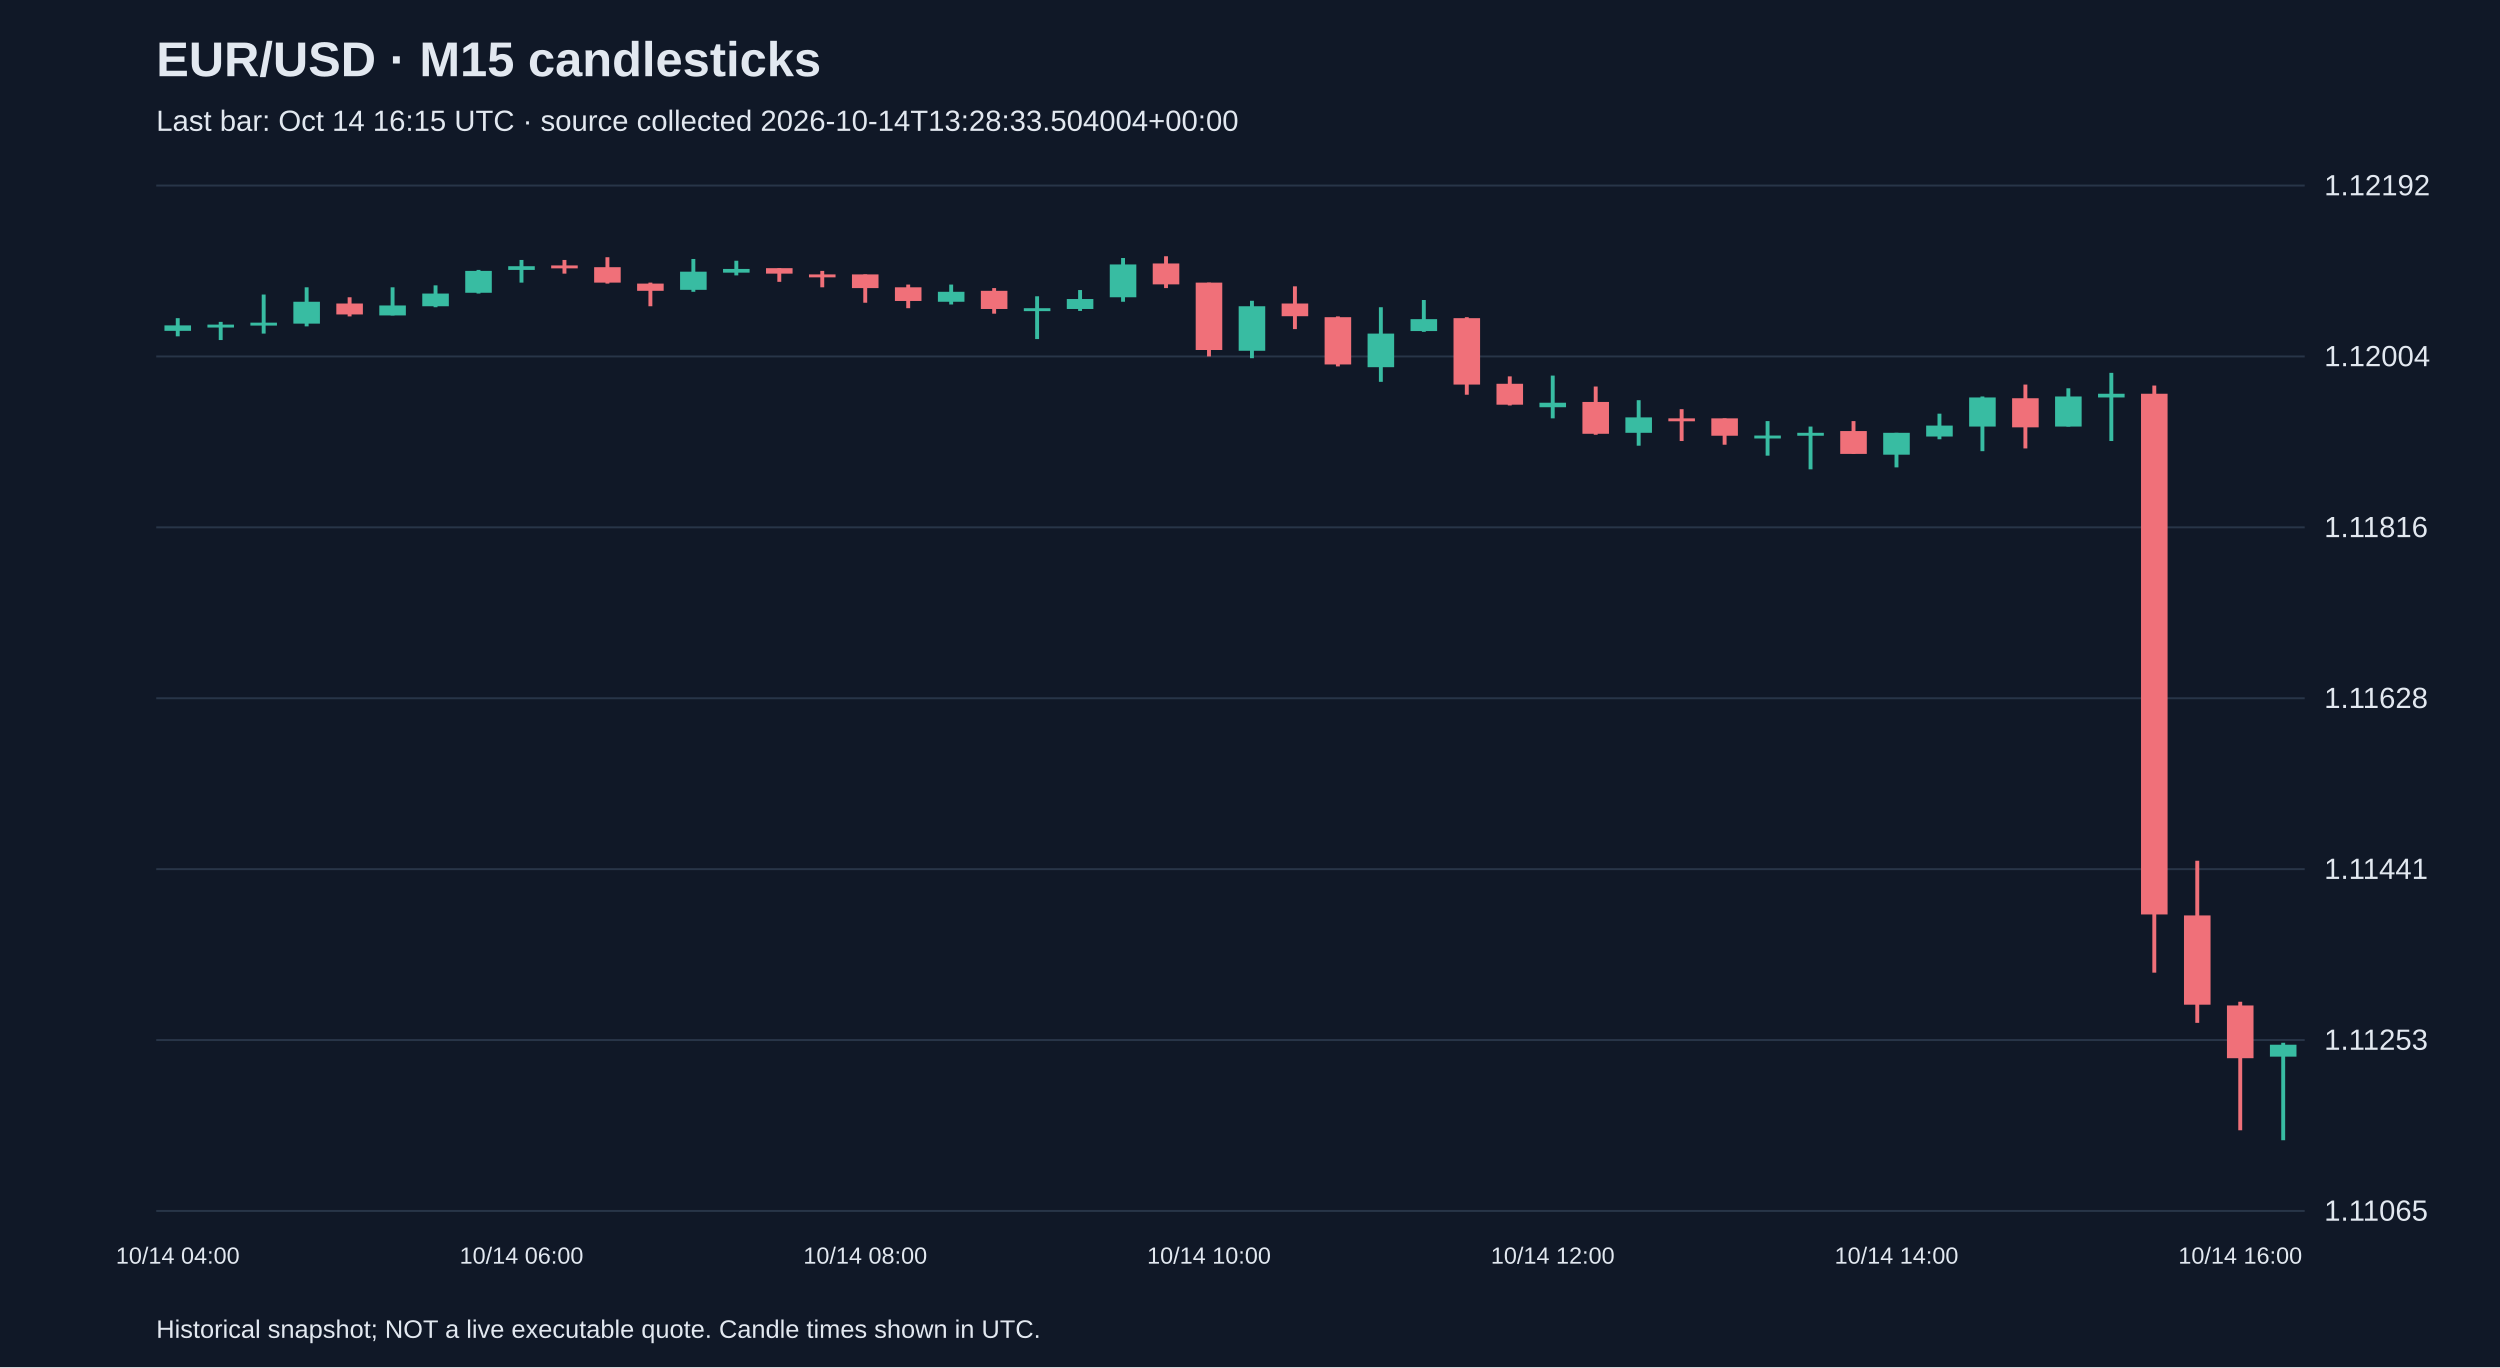
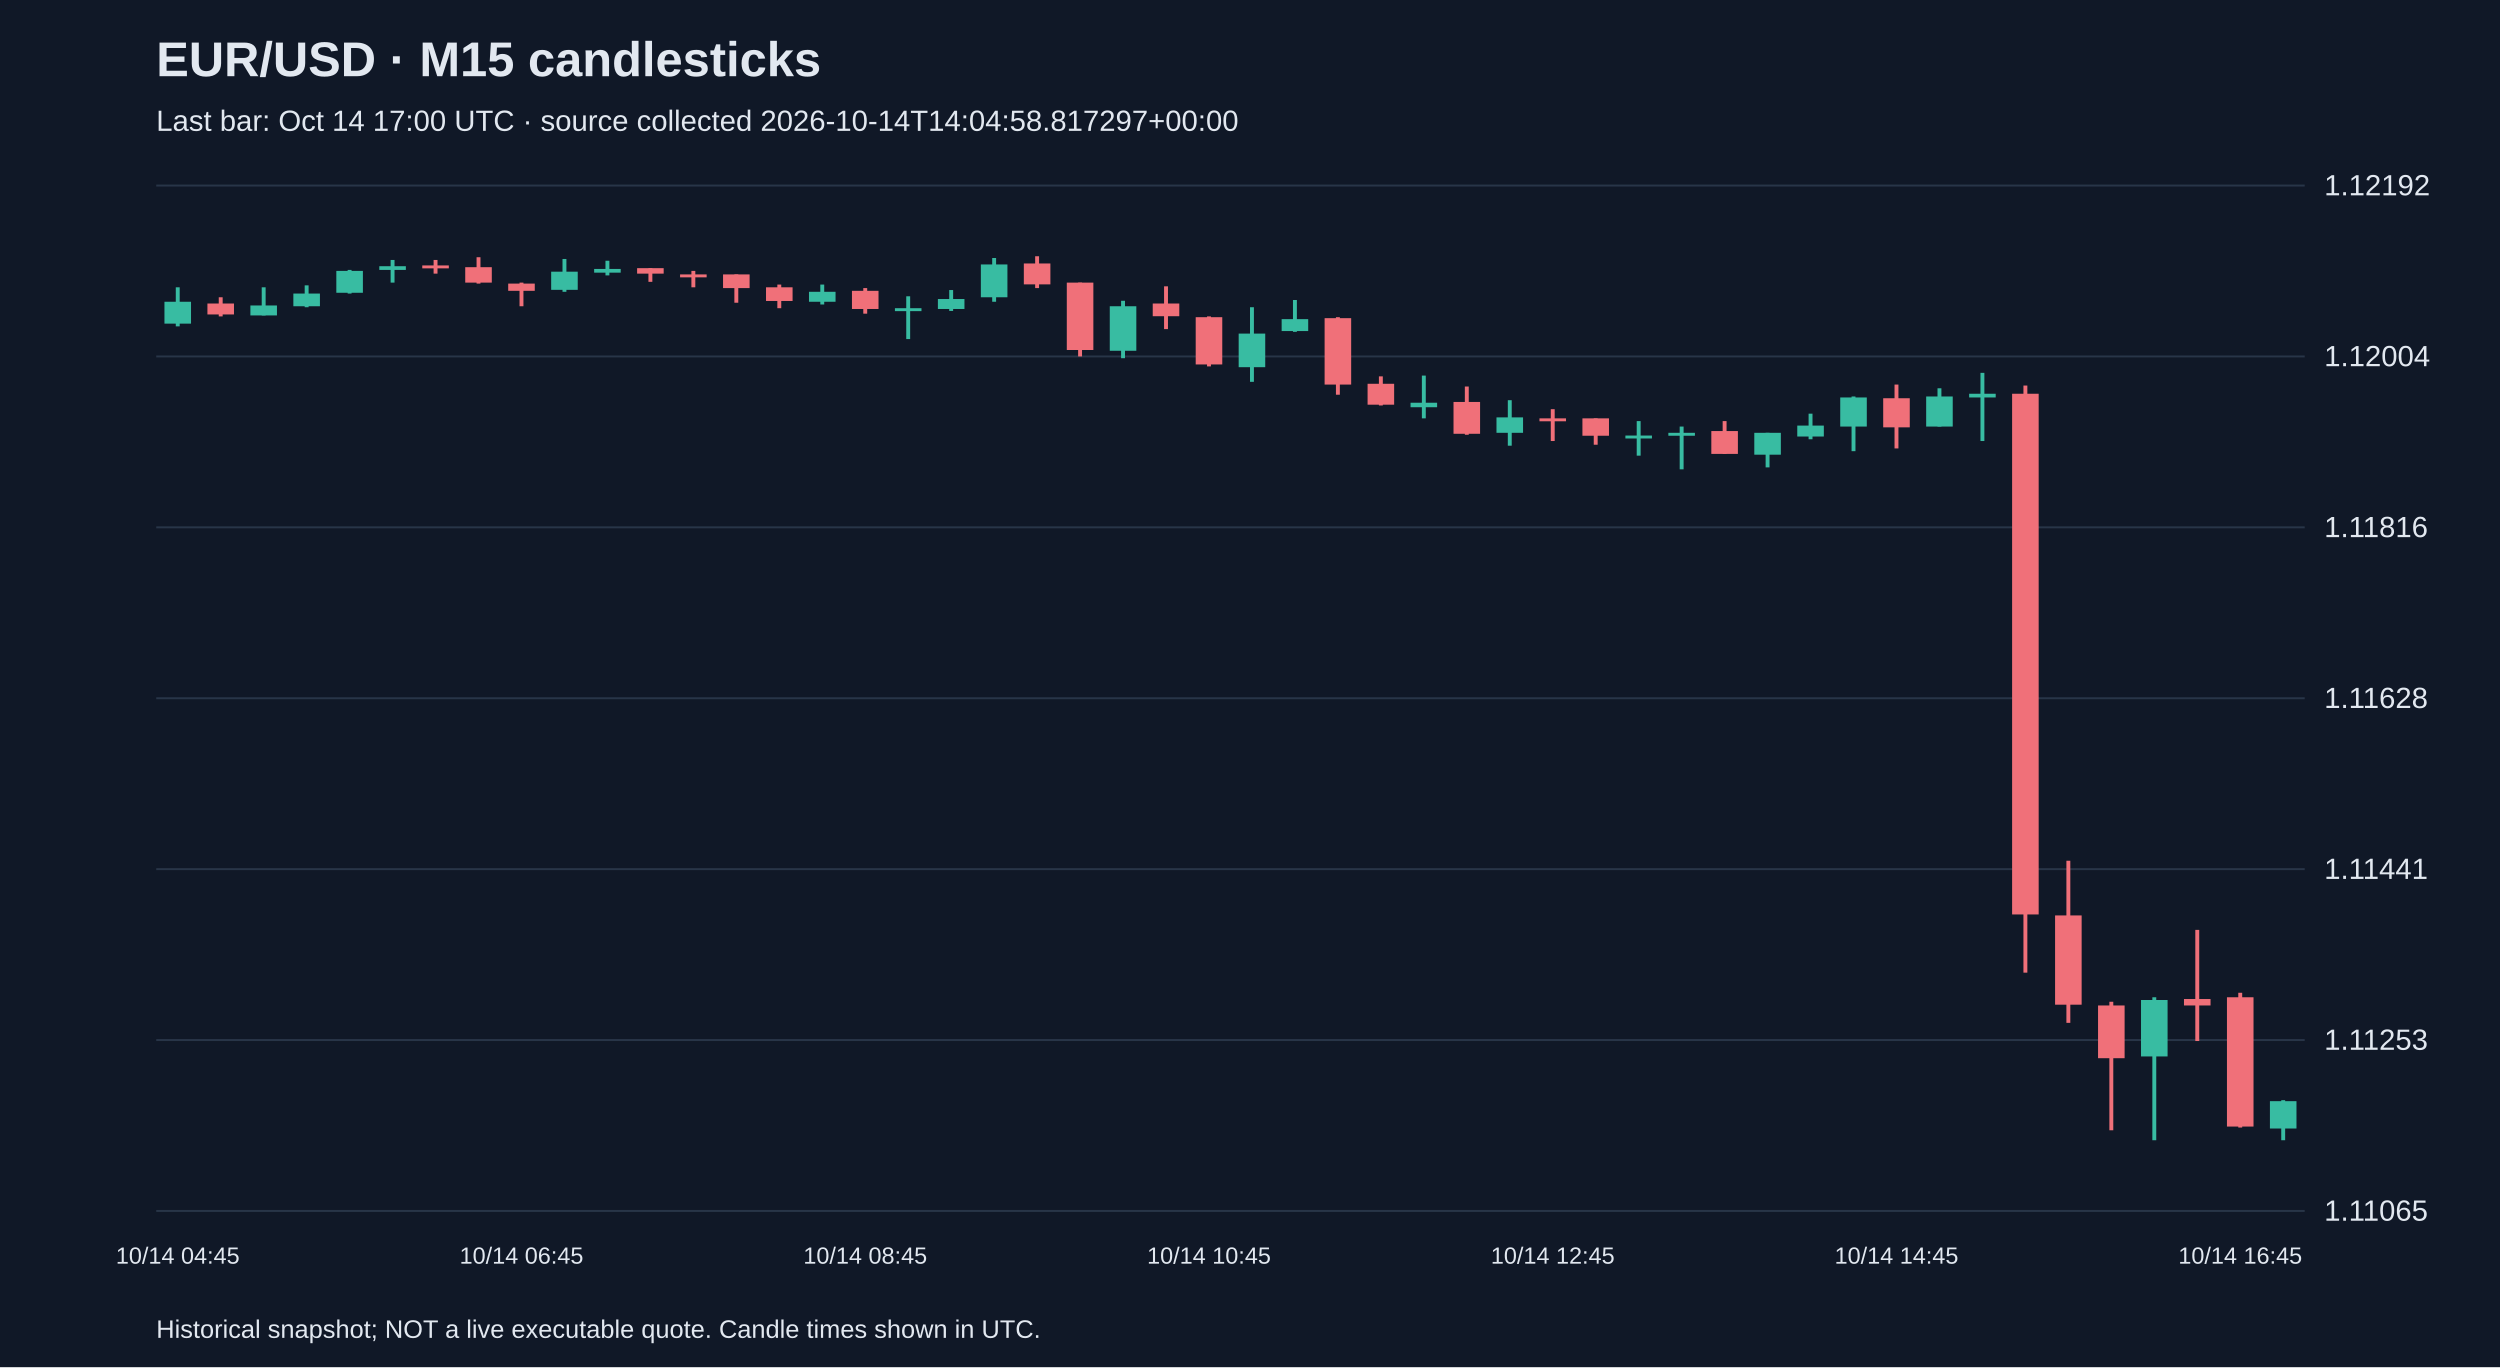
<svg xmlns="http://www.w3.org/2000/svg" viewBox="0 0 1280 700">
  <rect width="100%" height="100%" fill="#101827" />
  <style>text{font-family:Arial,sans-serif;fill:#e2e8f0}</style>
  <text x="80" y="39" font-size="25" font-weight="bold">EUR/USD · M15 candlesticks</text>
-   <text x="80" y="67" font-size="15" fill="#a6b1c5">Last bar: Oct 14 16:15 UTC · source collected 2026-10-14T13:28:33.504004+00:00</text>
+   <text x="80" y="67" font-size="15" fill="#a6b1c5">Last bar: Oct 14 17:00 UTC · source collected 2026-10-14T14:04:58.817297+00:00</text>
  <line x1="80" y1="620.0" x2="1180" y2="620.0" stroke="#283548" />
  <text x="1190" y="625.0" font-size="15">1.11065</text>
  <line x1="80" y1="532.5" x2="1180" y2="532.5" stroke="#283548" />
  <text x="1190" y="537.5" font-size="15">1.11253</text>
  <line x1="80" y1="445.0" x2="1180" y2="445.0" stroke="#283548" />
  <text x="1190" y="450.0" font-size="15">1.11441</text>
  <line x1="80" y1="357.5" x2="1180" y2="357.5" stroke="#283548" />
  <text x="1190" y="362.5" font-size="15">1.11628</text>
  <line x1="80" y1="270.0" x2="1180" y2="270.0" stroke="#283548" />
  <text x="1190" y="275.0" font-size="15">1.11816</text>
  <line x1="80" y1="182.5" x2="1180" y2="182.5" stroke="#283548" />
  <text x="1190" y="187.5" font-size="15">1.12004</text>
  <line x1="80" y1="95.0" x2="1180" y2="95.0" stroke="#283548" />
  <text x="1190" y="100.0" font-size="15">1.12192</text>
-   <line x1="91.0" y1="162.9" x2="91.0" y2="172.2" stroke="#38bca2" stroke-width="2" />
-   <rect x="84.2" y="166.6" width="13.6" height="2.8" fill="#38bca2" />
-   <text x="91.0" y="647" text-anchor="middle" font-size="12">10/14 04:00</text>
-   <line x1="113.0" y1="164.8" x2="113.0" y2="174.1" stroke="#38bca2" stroke-width="2" />
-   <rect x="106.2" y="166.2" width="13.6" height="1.5" fill="#38bca2" />
-   <line x1="135.0" y1="150.8" x2="135.0" y2="170.8" stroke="#38bca2" stroke-width="2" />
-   <rect x="128.2" y="165.2" width="13.6" height="1.5" fill="#38bca2" />
-   <line x1="157.0" y1="147.1" x2="157.0" y2="167.1" stroke="#38bca2" stroke-width="2" />
-   <rect x="150.2" y="154.5" width="13.6" height="11.2" fill="#38bca2" />
-   <line x1="179.0" y1="152.2" x2="179.0" y2="162.0" stroke="#f07079" stroke-width="2" />
-   <rect x="172.2" y="155.4" width="13.6" height="5.6" fill="#f07079" />
-   <line x1="201.0" y1="147.1" x2="201.0" y2="161.5" stroke="#38bca2" stroke-width="2" />
-   <rect x="194.2" y="156.4" width="13.6" height="5.1" fill="#38bca2" />
-   <line x1="223.0" y1="146.1" x2="223.0" y2="157.3" stroke="#38bca2" stroke-width="2" />
-   <rect x="216.2" y="150.3" width="13.6" height="6.5" fill="#38bca2" />
-   <line x1="245.0" y1="138.2" x2="245.0" y2="150.3" stroke="#38bca2" stroke-width="2" />
-   <rect x="238.2" y="138.7" width="13.6" height="11.2" fill="#38bca2" />
-   <line x1="267.0" y1="133.1" x2="267.0" y2="144.7" stroke="#38bca2" stroke-width="2" />
-   <rect x="260.2" y="136.3" width="13.6" height="1.9" fill="#38bca2" />
-   <text x="267.0" y="647" text-anchor="middle" font-size="12">10/14 06:00</text>
-   <line x1="289.0" y1="133.1" x2="289.0" y2="140.1" stroke="#f07079" stroke-width="2" />
-   <rect x="282.2" y="135.9" width="13.6" height="1.5" fill="#f07079" />
-   <line x1="311.0" y1="131.7" x2="311.0" y2="145.2" stroke="#f07079" stroke-width="2" />
-   <rect x="304.2" y="136.8" width="13.6" height="7.9" fill="#f07079" />
-   <line x1="333.0" y1="144.7" x2="333.0" y2="156.8" stroke="#f07079" stroke-width="2" />
-   <rect x="326.2" y="145.2" width="13.6" height="3.7" fill="#f07079" />
-   <line x1="355.0" y1="132.6" x2="355.0" y2="149.4" stroke="#38bca2" stroke-width="2" />
-   <rect x="348.2" y="139.1" width="13.6" height="9.3" fill="#38bca2" />
-   <line x1="377.0" y1="133.5" x2="377.0" y2="141.0" stroke="#38bca2" stroke-width="2" />
-   <rect x="370.2" y="137.7" width="13.6" height="1.9" fill="#38bca2" />
-   <line x1="399.0" y1="137.3" x2="399.0" y2="144.3" stroke="#f07079" stroke-width="2" />
-   <rect x="392.2" y="137.3" width="13.6" height="2.8" fill="#f07079" />
-   <line x1="421.0" y1="138.7" x2="421.0" y2="147.1" stroke="#f07079" stroke-width="2" />
-   <rect x="414.2" y="140.5" width="13.6" height="1.5" fill="#f07079" />
-   <line x1="443.0" y1="140.5" x2="443.0" y2="155.0" stroke="#f07079" stroke-width="2" />
-   <rect x="436.2" y="140.5" width="13.6" height="7.0" fill="#f07079" />
-   <text x="443.0" y="647" text-anchor="middle" font-size="12">10/14 08:00</text>
-   <line x1="465.0" y1="145.7" x2="465.0" y2="157.8" stroke="#f07079" stroke-width="2" />
-   <rect x="458.2" y="147.1" width="13.6" height="7.0" fill="#f07079" />
-   <line x1="487.0" y1="145.7" x2="487.0" y2="155.9" stroke="#38bca2" stroke-width="2" />
-   <rect x="480.2" y="149.4" width="13.6" height="5.1" fill="#38bca2" />
-   <line x1="509.0" y1="147.5" x2="509.0" y2="160.6" stroke="#f07079" stroke-width="2" />
-   <rect x="502.2" y="148.9" width="13.6" height="9.3" fill="#f07079" />
-   <line x1="531.0" y1="151.7" x2="531.0" y2="173.6" stroke="#38bca2" stroke-width="2" />
-   <rect x="524.2" y="157.8" width="13.6" height="1.5" fill="#38bca2" />
-   <line x1="553.0" y1="148.5" x2="553.0" y2="159.2" stroke="#38bca2" stroke-width="2" />
-   <rect x="546.2" y="153.1" width="13.6" height="5.1" fill="#38bca2" />
-   <line x1="575.0" y1="132.1" x2="575.0" y2="154.5" stroke="#38bca2" stroke-width="2" />
-   <rect x="568.2" y="135.4" width="13.6" height="16.8" fill="#38bca2" />
-   <line x1="597.0" y1="131.2" x2="597.0" y2="147.5" stroke="#f07079" stroke-width="2" />
-   <rect x="590.2" y="134.9" width="13.6" height="10.7" fill="#f07079" />
-   <line x1="619.0" y1="144.7" x2="619.0" y2="182.5" stroke="#f07079" stroke-width="2" />
-   <rect x="612.2" y="144.7" width="13.6" height="34.5" fill="#f07079" />
-   <text x="619.0" y="647" text-anchor="middle" font-size="12">10/14 10:00</text>
-   <line x1="641.0" y1="154.0" x2="641.0" y2="183.4" stroke="#38bca2" stroke-width="2" />
-   <rect x="634.2" y="156.8" width="13.6" height="22.8" fill="#38bca2" />
-   <line x1="663.0" y1="146.6" x2="663.0" y2="168.5" stroke="#f07079" stroke-width="2" />
-   <rect x="656.2" y="155.4" width="13.6" height="6.5" fill="#f07079" />
-   <line x1="685.0" y1="162.0" x2="685.0" y2="187.6" stroke="#f07079" stroke-width="2" />
-   <rect x="678.2" y="162.4" width="13.6" height="24.2" fill="#f07079" />
-   <line x1="707.0" y1="157.3" x2="707.0" y2="195.5" stroke="#38bca2" stroke-width="2" />
-   <rect x="700.2" y="170.8" width="13.6" height="17.2" fill="#38bca2" />
-   <line x1="729.0" y1="153.6" x2="729.0" y2="169.9" stroke="#38bca2" stroke-width="2" />
-   <rect x="722.2" y="163.4" width="13.6" height="6.1" fill="#38bca2" />
-   <line x1="751.0" y1="162.4" x2="751.0" y2="202.1" stroke="#f07079" stroke-width="2" />
-   <rect x="744.2" y="162.9" width="13.6" height="34.0" fill="#f07079" />
-   <line x1="773.0" y1="192.7" x2="773.0" y2="207.6" stroke="#f07079" stroke-width="2" />
-   <rect x="766.2" y="196.5" width="13.6" height="10.7" fill="#f07079" />
-   <line x1="795.0" y1="192.3" x2="795.0" y2="214.2" stroke="#38bca2" stroke-width="2" />
-   <rect x="788.2" y="206.2" width="13.6" height="2.3" fill="#38bca2" />
-   <text x="795.0" y="647" text-anchor="middle" font-size="12">10/14 12:00</text>
-   <line x1="817.0" y1="197.9" x2="817.0" y2="222.6" stroke="#f07079" stroke-width="2" />
-   <rect x="810.2" y="205.8" width="13.6" height="16.3" fill="#f07079" />
-   <line x1="839.0" y1="204.9" x2="839.0" y2="228.2" stroke="#38bca2" stroke-width="2" />
-   <rect x="832.2" y="213.7" width="13.6" height="7.9" fill="#38bca2" />
-   <line x1="861.0" y1="209.5" x2="861.0" y2="225.8" stroke="#f07079" stroke-width="2" />
-   <rect x="854.2" y="214.2" width="13.6" height="1.5" fill="#f07079" />
-   <line x1="883.0" y1="214.2" x2="883.0" y2="227.7" stroke="#f07079" stroke-width="2" />
-   <rect x="876.2" y="214.2" width="13.6" height="8.9" fill="#f07079" />
-   <line x1="905.0" y1="215.6" x2="905.0" y2="233.3" stroke="#38bca2" stroke-width="2" />
-   <rect x="898.2" y="223.0" width="13.6" height="1.5" fill="#38bca2" />
-   <line x1="927.0" y1="218.4" x2="927.0" y2="240.3" stroke="#38bca2" stroke-width="2" />
-   <rect x="920.2" y="221.6" width="13.6" height="1.5" fill="#38bca2" />
-   <line x1="949.0" y1="215.6" x2="949.0" y2="232.4" stroke="#f07079" stroke-width="2" />
-   <rect x="942.2" y="220.7" width="13.6" height="11.7" fill="#f07079" />
-   <line x1="971.0" y1="221.6" x2="971.0" y2="239.3" stroke="#38bca2" stroke-width="2" />
-   <rect x="964.2" y="221.6" width="13.6" height="11.2" fill="#38bca2" />
-   <text x="971.0" y="647" text-anchor="middle" font-size="12">10/14 14:00</text>
-   <line x1="993.0" y1="211.8" x2="993.0" y2="224.9" stroke="#38bca2" stroke-width="2" />
-   <rect x="986.2" y="217.9" width="13.6" height="5.6" fill="#38bca2" />
-   <line x1="1015.0" y1="203.0" x2="1015.0" y2="231.0" stroke="#38bca2" stroke-width="2" />
-   <rect x="1008.2" y="203.5" width="13.6" height="14.9" fill="#38bca2" />
-   <line x1="1037.0" y1="196.9" x2="1037.0" y2="229.6" stroke="#f07079" stroke-width="2" />
-   <rect x="1030.2" y="203.9" width="13.6" height="14.9" fill="#f07079" />
-   <line x1="1059.0" y1="198.8" x2="1059.0" y2="218.4" stroke="#38bca2" stroke-width="2" />
-   <rect x="1052.2" y="203.0" width="13.6" height="15.4" fill="#38bca2" />
-   <line x1="1081.0" y1="190.9" x2="1081.0" y2="225.8" stroke="#38bca2" stroke-width="2" />
-   <rect x="1074.2" y="201.6" width="13.6" height="1.9" fill="#38bca2" />
-   <line x1="1103.0" y1="197.4" x2="1103.0" y2="498.0" stroke="#f07079" stroke-width="2" />
-   <rect x="1096.2" y="201.6" width="13.6" height="266.6" fill="#f07079" />
-   <line x1="1125.0" y1="440.7" x2="1125.0" y2="523.7" stroke="#f07079" stroke-width="2" />
-   <rect x="1118.2" y="468.7" width="13.6" height="45.7" fill="#f07079" />
-   <line x1="1147.0" y1="512.9" x2="1147.0" y2="578.7" stroke="#f07079" stroke-width="2" />
-   <rect x="1140.2" y="514.8" width="13.6" height="27.0" fill="#f07079" />
-   <text x="1147.0" y="647" text-anchor="middle" font-size="12">10/14 16:00</text>
-   <line x1="1169.0" y1="533.9" x2="1169.0" y2="583.8" stroke="#38bca2" stroke-width="2" />
-   <rect x="1162.2" y="534.9" width="13.6" height="6.1" fill="#38bca2" />
+   <line x1="91.0" y1="147.1" x2="91.0" y2="167.1" stroke="#38bca2" stroke-width="2" />
+   <rect x="84.2" y="154.5" width="13.6" height="11.2" fill="#38bca2" />
+   <text x="91.0" y="647" text-anchor="middle" font-size="12">10/14 04:45</text>
+   <line x1="113.0" y1="152.2" x2="113.0" y2="162.0" stroke="#f07079" stroke-width="2" />
+   <rect x="106.2" y="155.4" width="13.6" height="5.6" fill="#f07079" />
+   <line x1="135.0" y1="147.1" x2="135.0" y2="161.5" stroke="#38bca2" stroke-width="2" />
+   <rect x="128.2" y="156.4" width="13.6" height="5.1" fill="#38bca2" />
+   <line x1="157.0" y1="146.1" x2="157.0" y2="157.3" stroke="#38bca2" stroke-width="2" />
+   <rect x="150.2" y="150.3" width="13.6" height="6.5" fill="#38bca2" />
+   <line x1="179.0" y1="138.2" x2="179.0" y2="150.3" stroke="#38bca2" stroke-width="2" />
+   <rect x="172.2" y="138.7" width="13.6" height="11.2" fill="#38bca2" />
+   <line x1="201.0" y1="133.1" x2="201.0" y2="144.7" stroke="#38bca2" stroke-width="2" />
+   <rect x="194.2" y="136.3" width="13.6" height="1.9" fill="#38bca2" />
+   <line x1="223.0" y1="133.1" x2="223.0" y2="140.1" stroke="#f07079" stroke-width="2" />
+   <rect x="216.2" y="135.9" width="13.6" height="1.5" fill="#f07079" />
+   <line x1="245.0" y1="131.7" x2="245.0" y2="145.2" stroke="#f07079" stroke-width="2" />
+   <rect x="238.2" y="136.8" width="13.6" height="7.9" fill="#f07079" />
+   <line x1="267.0" y1="144.7" x2="267.0" y2="156.8" stroke="#f07079" stroke-width="2" />
+   <rect x="260.2" y="145.2" width="13.6" height="3.7" fill="#f07079" />
+   <text x="267.0" y="647" text-anchor="middle" font-size="12">10/14 06:45</text>
+   <line x1="289.0" y1="132.6" x2="289.0" y2="149.4" stroke="#38bca2" stroke-width="2" />
+   <rect x="282.2" y="139.1" width="13.6" height="9.3" fill="#38bca2" />
+   <line x1="311.0" y1="133.5" x2="311.0" y2="141.0" stroke="#38bca2" stroke-width="2" />
+   <rect x="304.2" y="137.7" width="13.6" height="1.9" fill="#38bca2" />
+   <line x1="333.0" y1="137.3" x2="333.0" y2="144.3" stroke="#f07079" stroke-width="2" />
+   <rect x="326.2" y="137.3" width="13.6" height="2.8" fill="#f07079" />
+   <line x1="355.0" y1="138.7" x2="355.0" y2="147.1" stroke="#f07079" stroke-width="2" />
+   <rect x="348.2" y="140.5" width="13.6" height="1.5" fill="#f07079" />
+   <line x1="377.0" y1="140.5" x2="377.0" y2="155.0" stroke="#f07079" stroke-width="2" />
+   <rect x="370.2" y="140.5" width="13.6" height="7.0" fill="#f07079" />
+   <line x1="399.0" y1="145.7" x2="399.0" y2="157.8" stroke="#f07079" stroke-width="2" />
+   <rect x="392.2" y="147.1" width="13.6" height="7.0" fill="#f07079" />
+   <line x1="421.0" y1="145.7" x2="421.0" y2="155.9" stroke="#38bca2" stroke-width="2" />
+   <rect x="414.2" y="149.4" width="13.6" height="5.1" fill="#38bca2" />
+   <line x1="443.0" y1="147.5" x2="443.0" y2="160.6" stroke="#f07079" stroke-width="2" />
+   <rect x="436.2" y="148.9" width="13.6" height="9.3" fill="#f07079" />
+   <text x="443.0" y="647" text-anchor="middle" font-size="12">10/14 08:45</text>
+   <line x1="465.0" y1="151.7" x2="465.0" y2="173.6" stroke="#38bca2" stroke-width="2" />
+   <rect x="458.2" y="157.8" width="13.6" height="1.5" fill="#38bca2" />
+   <line x1="487.0" y1="148.5" x2="487.0" y2="159.2" stroke="#38bca2" stroke-width="2" />
+   <rect x="480.2" y="153.1" width="13.6" height="5.1" fill="#38bca2" />
+   <line x1="509.0" y1="132.1" x2="509.0" y2="154.5" stroke="#38bca2" stroke-width="2" />
+   <rect x="502.2" y="135.4" width="13.6" height="16.8" fill="#38bca2" />
+   <line x1="531.0" y1="131.2" x2="531.0" y2="147.5" stroke="#f07079" stroke-width="2" />
+   <rect x="524.2" y="134.9" width="13.6" height="10.7" fill="#f07079" />
+   <line x1="553.0" y1="144.7" x2="553.0" y2="182.5" stroke="#f07079" stroke-width="2" />
+   <rect x="546.2" y="144.7" width="13.6" height="34.5" fill="#f07079" />
+   <line x1="575.0" y1="154.0" x2="575.0" y2="183.4" stroke="#38bca2" stroke-width="2" />
+   <rect x="568.2" y="156.8" width="13.6" height="22.8" fill="#38bca2" />
+   <line x1="597.0" y1="146.6" x2="597.0" y2="168.5" stroke="#f07079" stroke-width="2" />
+   <rect x="590.2" y="155.4" width="13.6" height="6.5" fill="#f07079" />
+   <line x1="619.0" y1="162.0" x2="619.0" y2="187.6" stroke="#f07079" stroke-width="2" />
+   <rect x="612.2" y="162.4" width="13.6" height="24.2" fill="#f07079" />
+   <text x="619.0" y="647" text-anchor="middle" font-size="12">10/14 10:45</text>
+   <line x1="641.0" y1="157.3" x2="641.0" y2="195.5" stroke="#38bca2" stroke-width="2" />
+   <rect x="634.2" y="170.8" width="13.6" height="17.2" fill="#38bca2" />
+   <line x1="663.0" y1="153.6" x2="663.0" y2="169.9" stroke="#38bca2" stroke-width="2" />
+   <rect x="656.2" y="163.4" width="13.6" height="6.1" fill="#38bca2" />
+   <line x1="685.0" y1="162.4" x2="685.0" y2="202.1" stroke="#f07079" stroke-width="2" />
+   <rect x="678.2" y="162.9" width="13.6" height="34.0" fill="#f07079" />
+   <line x1="707.0" y1="192.7" x2="707.0" y2="207.6" stroke="#f07079" stroke-width="2" />
+   <rect x="700.2" y="196.5" width="13.6" height="10.7" fill="#f07079" />
+   <line x1="729.0" y1="192.3" x2="729.0" y2="214.2" stroke="#38bca2" stroke-width="2" />
+   <rect x="722.2" y="206.2" width="13.6" height="2.3" fill="#38bca2" />
+   <line x1="751.0" y1="197.9" x2="751.0" y2="222.6" stroke="#f07079" stroke-width="2" />
+   <rect x="744.2" y="205.8" width="13.6" height="16.3" fill="#f07079" />
+   <line x1="773.0" y1="204.9" x2="773.0" y2="228.2" stroke="#38bca2" stroke-width="2" />
+   <rect x="766.2" y="213.7" width="13.6" height="7.9" fill="#38bca2" />
+   <line x1="795.0" y1="209.5" x2="795.0" y2="225.8" stroke="#f07079" stroke-width="2" />
+   <rect x="788.2" y="214.2" width="13.6" height="1.5" fill="#f07079" />
+   <text x="795.0" y="647" text-anchor="middle" font-size="12">10/14 12:45</text>
+   <line x1="817.0" y1="214.2" x2="817.0" y2="227.7" stroke="#f07079" stroke-width="2" />
+   <rect x="810.2" y="214.2" width="13.6" height="8.9" fill="#f07079" />
+   <line x1="839.0" y1="215.6" x2="839.0" y2="233.3" stroke="#38bca2" stroke-width="2" />
+   <rect x="832.2" y="223.0" width="13.6" height="1.5" fill="#38bca2" />
+   <line x1="861.0" y1="218.4" x2="861.0" y2="240.3" stroke="#38bca2" stroke-width="2" />
+   <rect x="854.2" y="221.6" width="13.6" height="1.5" fill="#38bca2" />
+   <line x1="883.0" y1="215.6" x2="883.0" y2="232.4" stroke="#f07079" stroke-width="2" />
+   <rect x="876.2" y="220.7" width="13.6" height="11.7" fill="#f07079" />
+   <line x1="905.0" y1="221.6" x2="905.0" y2="239.3" stroke="#38bca2" stroke-width="2" />
+   <rect x="898.2" y="221.6" width="13.6" height="11.2" fill="#38bca2" />
+   <line x1="927.0" y1="211.8" x2="927.0" y2="224.9" stroke="#38bca2" stroke-width="2" />
+   <rect x="920.2" y="217.9" width="13.6" height="5.6" fill="#38bca2" />
+   <line x1="949.0" y1="203.0" x2="949.0" y2="231.0" stroke="#38bca2" stroke-width="2" />
+   <rect x="942.2" y="203.5" width="13.6" height="14.9" fill="#38bca2" />
+   <line x1="971.0" y1="196.9" x2="971.0" y2="229.6" stroke="#f07079" stroke-width="2" />
+   <rect x="964.2" y="203.9" width="13.6" height="14.9" fill="#f07079" />
+   <text x="971.0" y="647" text-anchor="middle" font-size="12">10/14 14:45</text>
+   <line x1="993.0" y1="198.8" x2="993.0" y2="218.4" stroke="#38bca2" stroke-width="2" />
+   <rect x="986.2" y="203.0" width="13.6" height="15.4" fill="#38bca2" />
+   <line x1="1015.0" y1="190.9" x2="1015.0" y2="225.8" stroke="#38bca2" stroke-width="2" />
+   <rect x="1008.2" y="201.6" width="13.6" height="1.9" fill="#38bca2" />
+   <line x1="1037.0" y1="197.4" x2="1037.0" y2="498.0" stroke="#f07079" stroke-width="2" />
+   <rect x="1030.2" y="201.6" width="13.6" height="266.6" fill="#f07079" />
+   <line x1="1059.0" y1="440.7" x2="1059.0" y2="523.7" stroke="#f07079" stroke-width="2" />
+   <rect x="1052.2" y="468.7" width="13.6" height="45.7" fill="#f07079" />
+   <line x1="1081.0" y1="512.9" x2="1081.0" y2="578.7" stroke="#f07079" stroke-width="2" />
+   <rect x="1074.2" y="514.8" width="13.6" height="27.0" fill="#f07079" />
+   <line x1="1103.0" y1="510.6" x2="1103.0" y2="583.8" stroke="#38bca2" stroke-width="2" />
+   <rect x="1096.2" y="512.0" width="13.6" height="28.9" fill="#38bca2" />
+   <line x1="1125.0" y1="476.1" x2="1125.0" y2="533.0" stroke="#f07079" stroke-width="2" />
+   <rect x="1118.2" y="511.5" width="13.6" height="3.3" fill="#f07079" />
+   <line x1="1147.0" y1="508.3" x2="1147.0" y2="577.3" stroke="#f07079" stroke-width="2" />
+   <rect x="1140.2" y="510.6" width="13.6" height="66.2" fill="#f07079" />
+   <text x="1147.0" y="647" text-anchor="middle" font-size="12">10/14 16:45</text>
+   <line x1="1169.0" y1="563.3" x2="1169.0" y2="583.8" stroke="#38bca2" stroke-width="2" />
+   <rect x="1162.2" y="563.8" width="13.6" height="14.0" fill="#38bca2" />
  <text x="80" y="685" font-size="13">Historical snapshot; NOT a live executable quote. Candle times shown in UTC.</text>
</svg>
